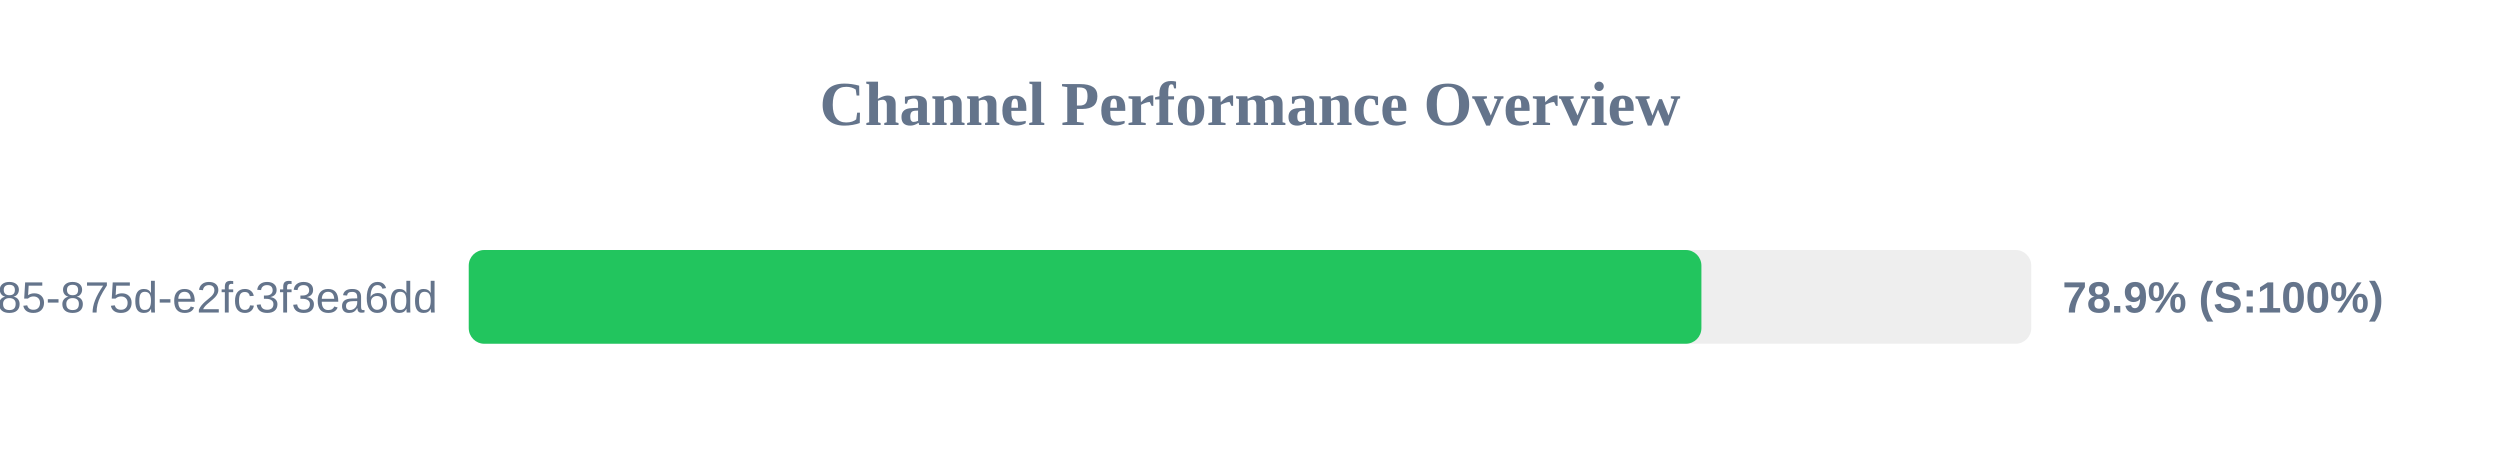
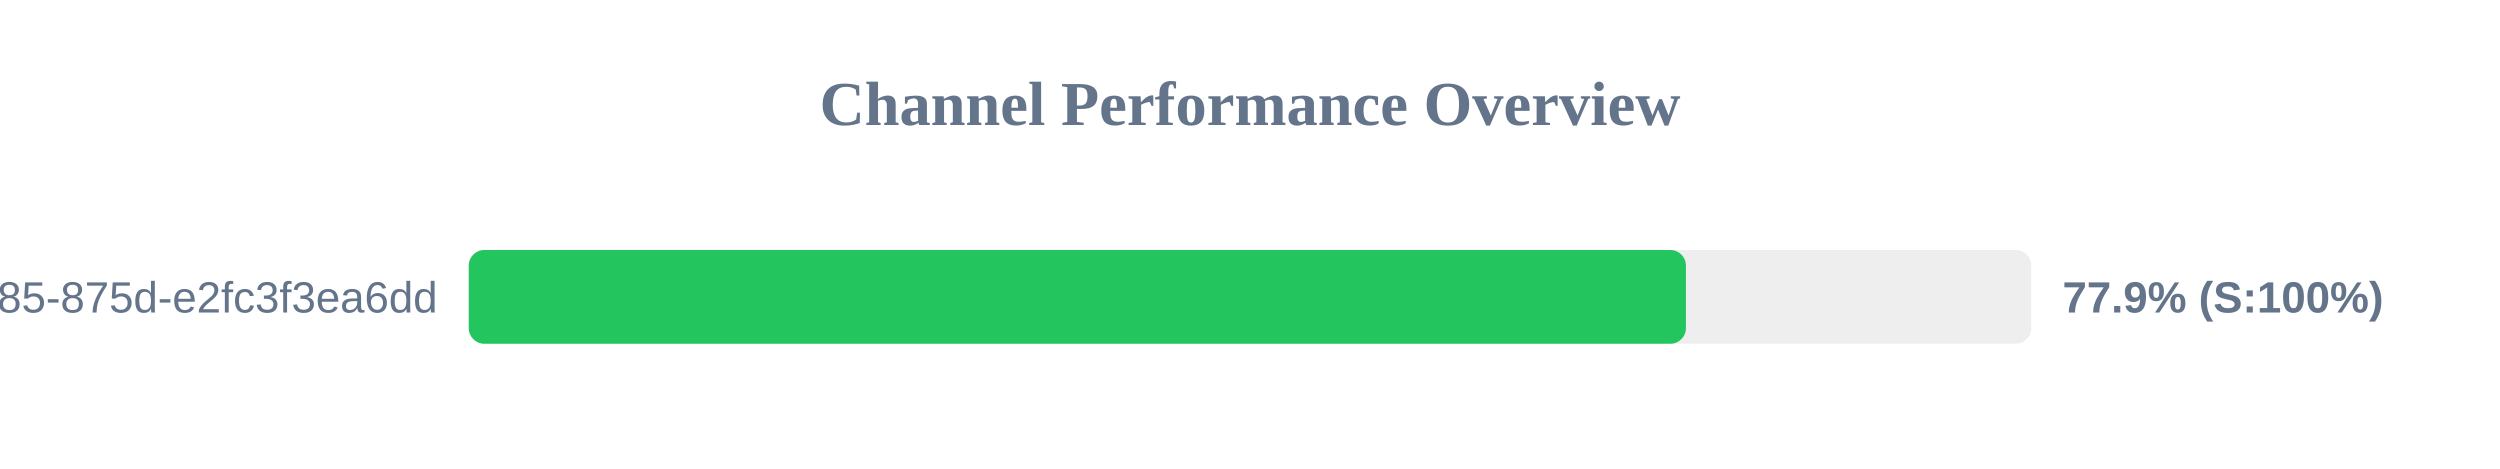
<svg xmlns="http://www.w3.org/2000/svg" width="800" height="150" version="1.1">
  <style>
        .row { font: 14px Arial; fill: #64748b; }
        .score { font: bold 14px Arial; fill: #64748b; }
    </style>
  <text x="400" y="40" text-anchor="middle" font-size="20px" font-weight="bold" fill="#64748b">Channel Performance Overview</text>
  <rect x="150" y="80" width="500" height="30" fill="#eee" rx="5" />
-   <rect x="150" y="80" width="394.45" height="30" fill="#22c55e" rx="5" />
+   <rect x="150" y="80" width="389.5" height="30" fill="#22c55e" rx="5" />
  <text x="140" y="100" text-anchor="end" class="row">?uuid=1045aedf-053c-4585-875d-e2fc3f3ea6dd</text>
-   <text x="660" y="100" text-anchor="start" class="score">78.9% (S:100%)</text>
+   <text x="660" y="100" text-anchor="start" class="score">77.9% (S:100%)</text>
</svg>
